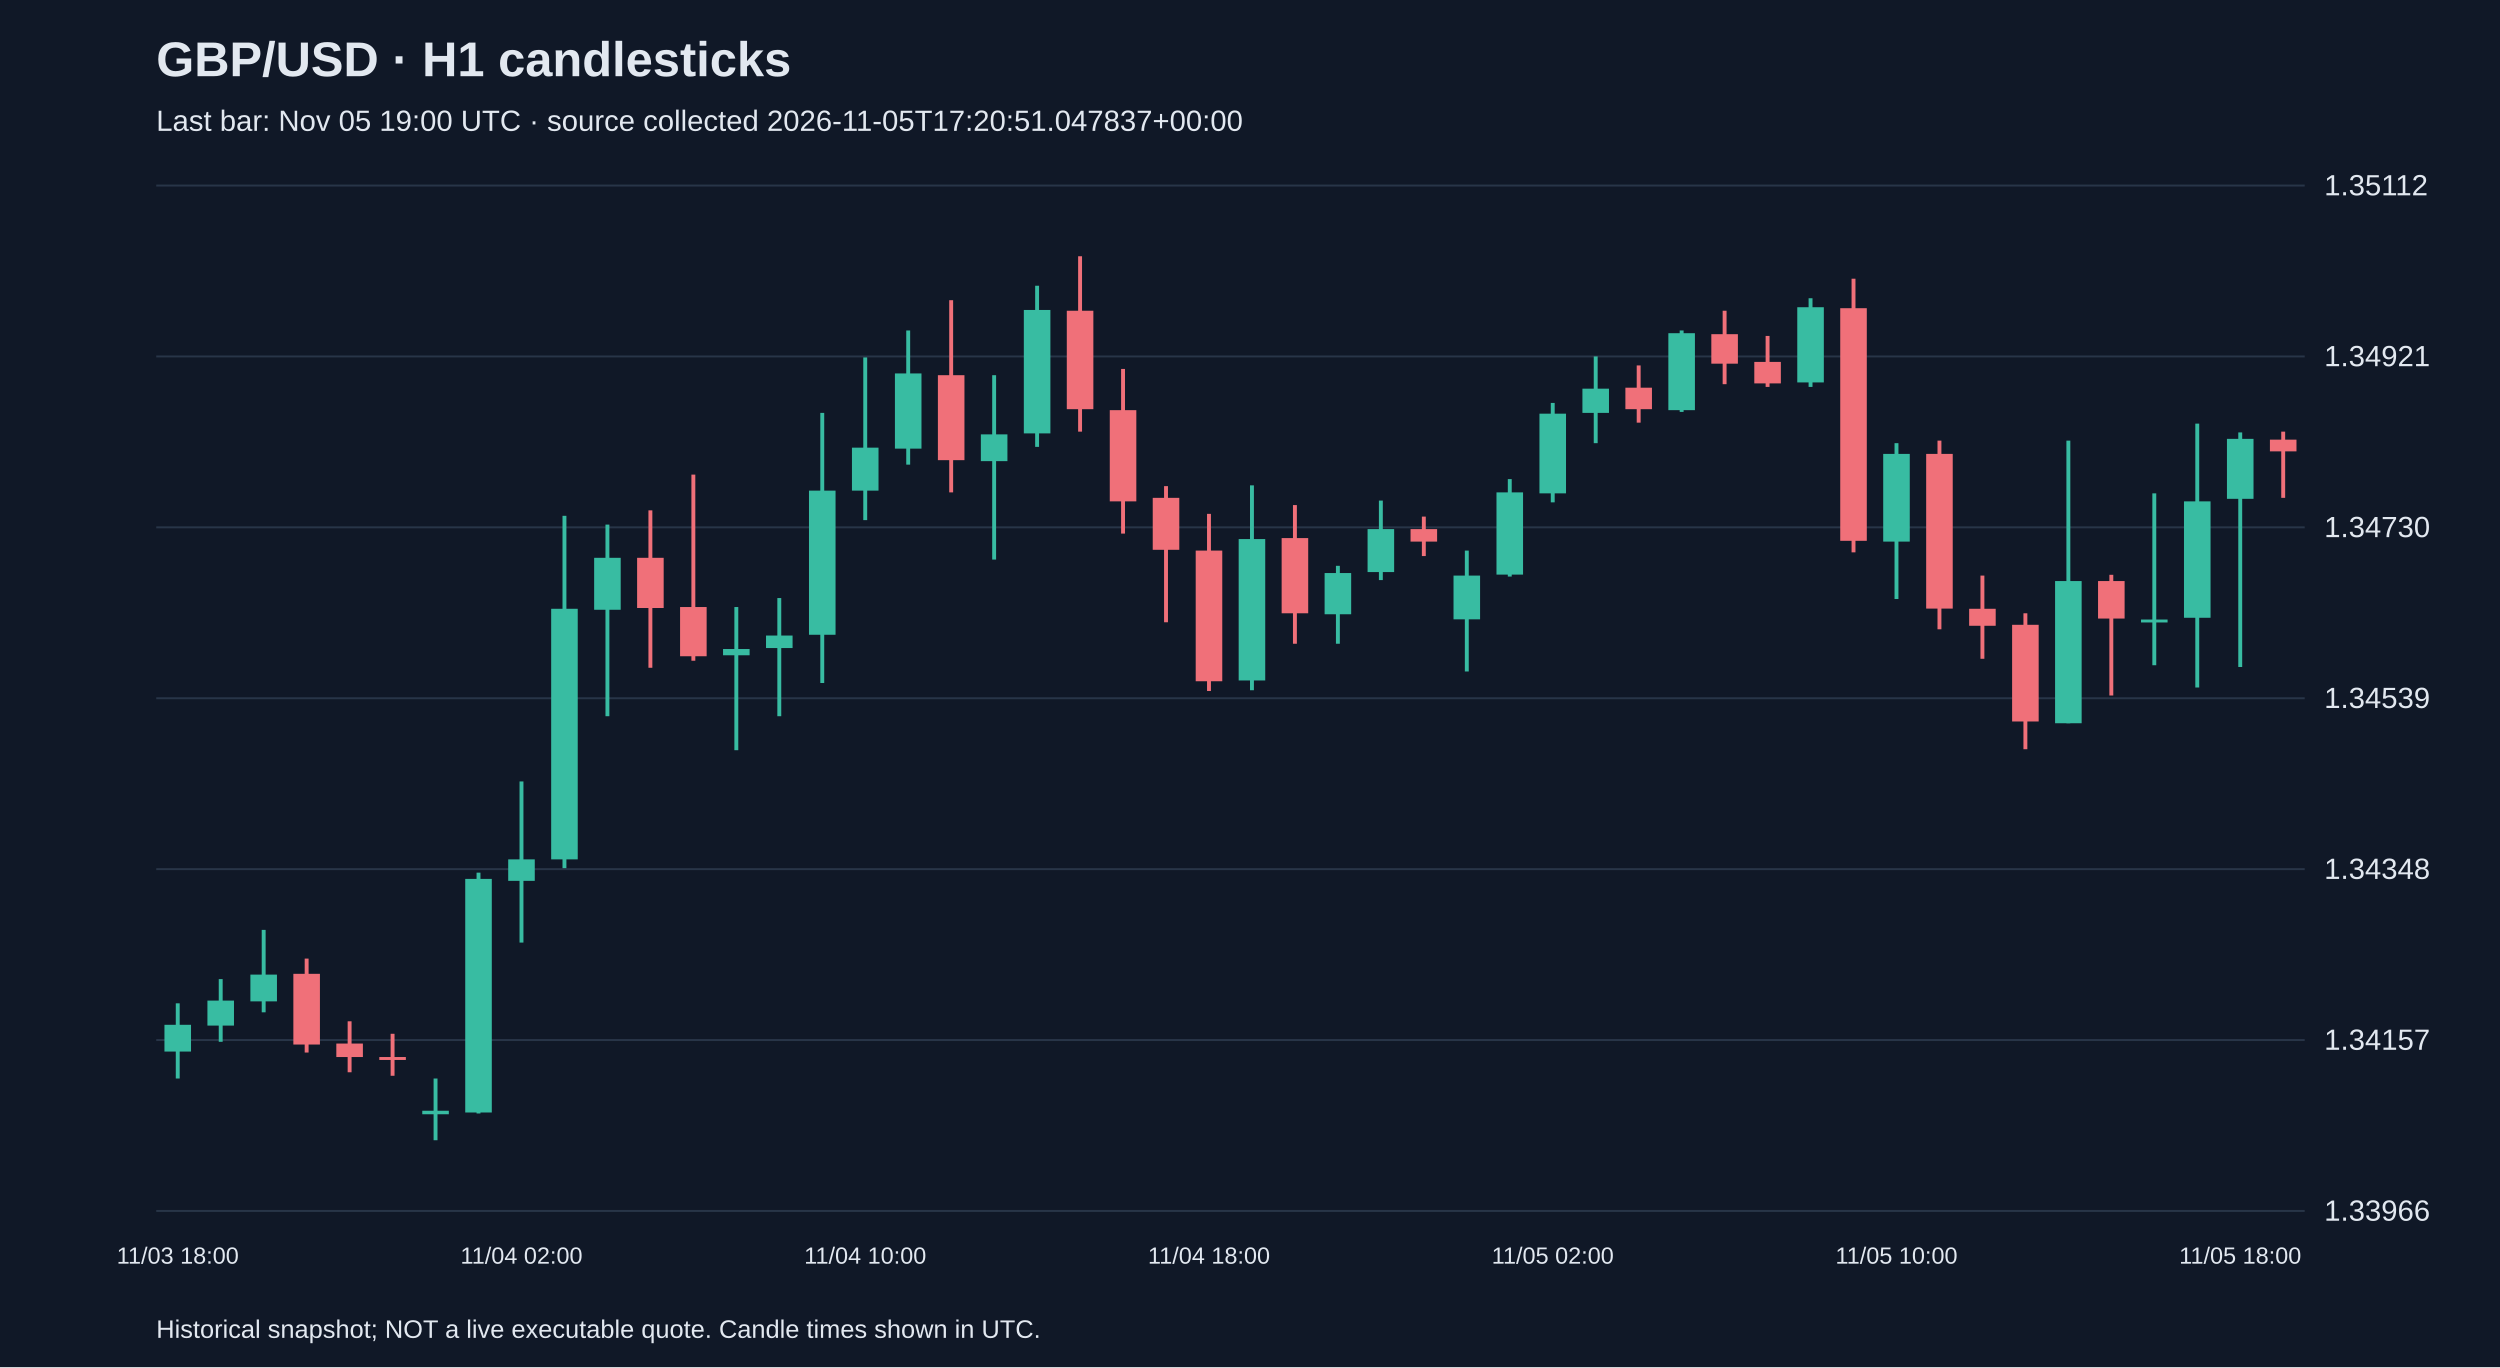
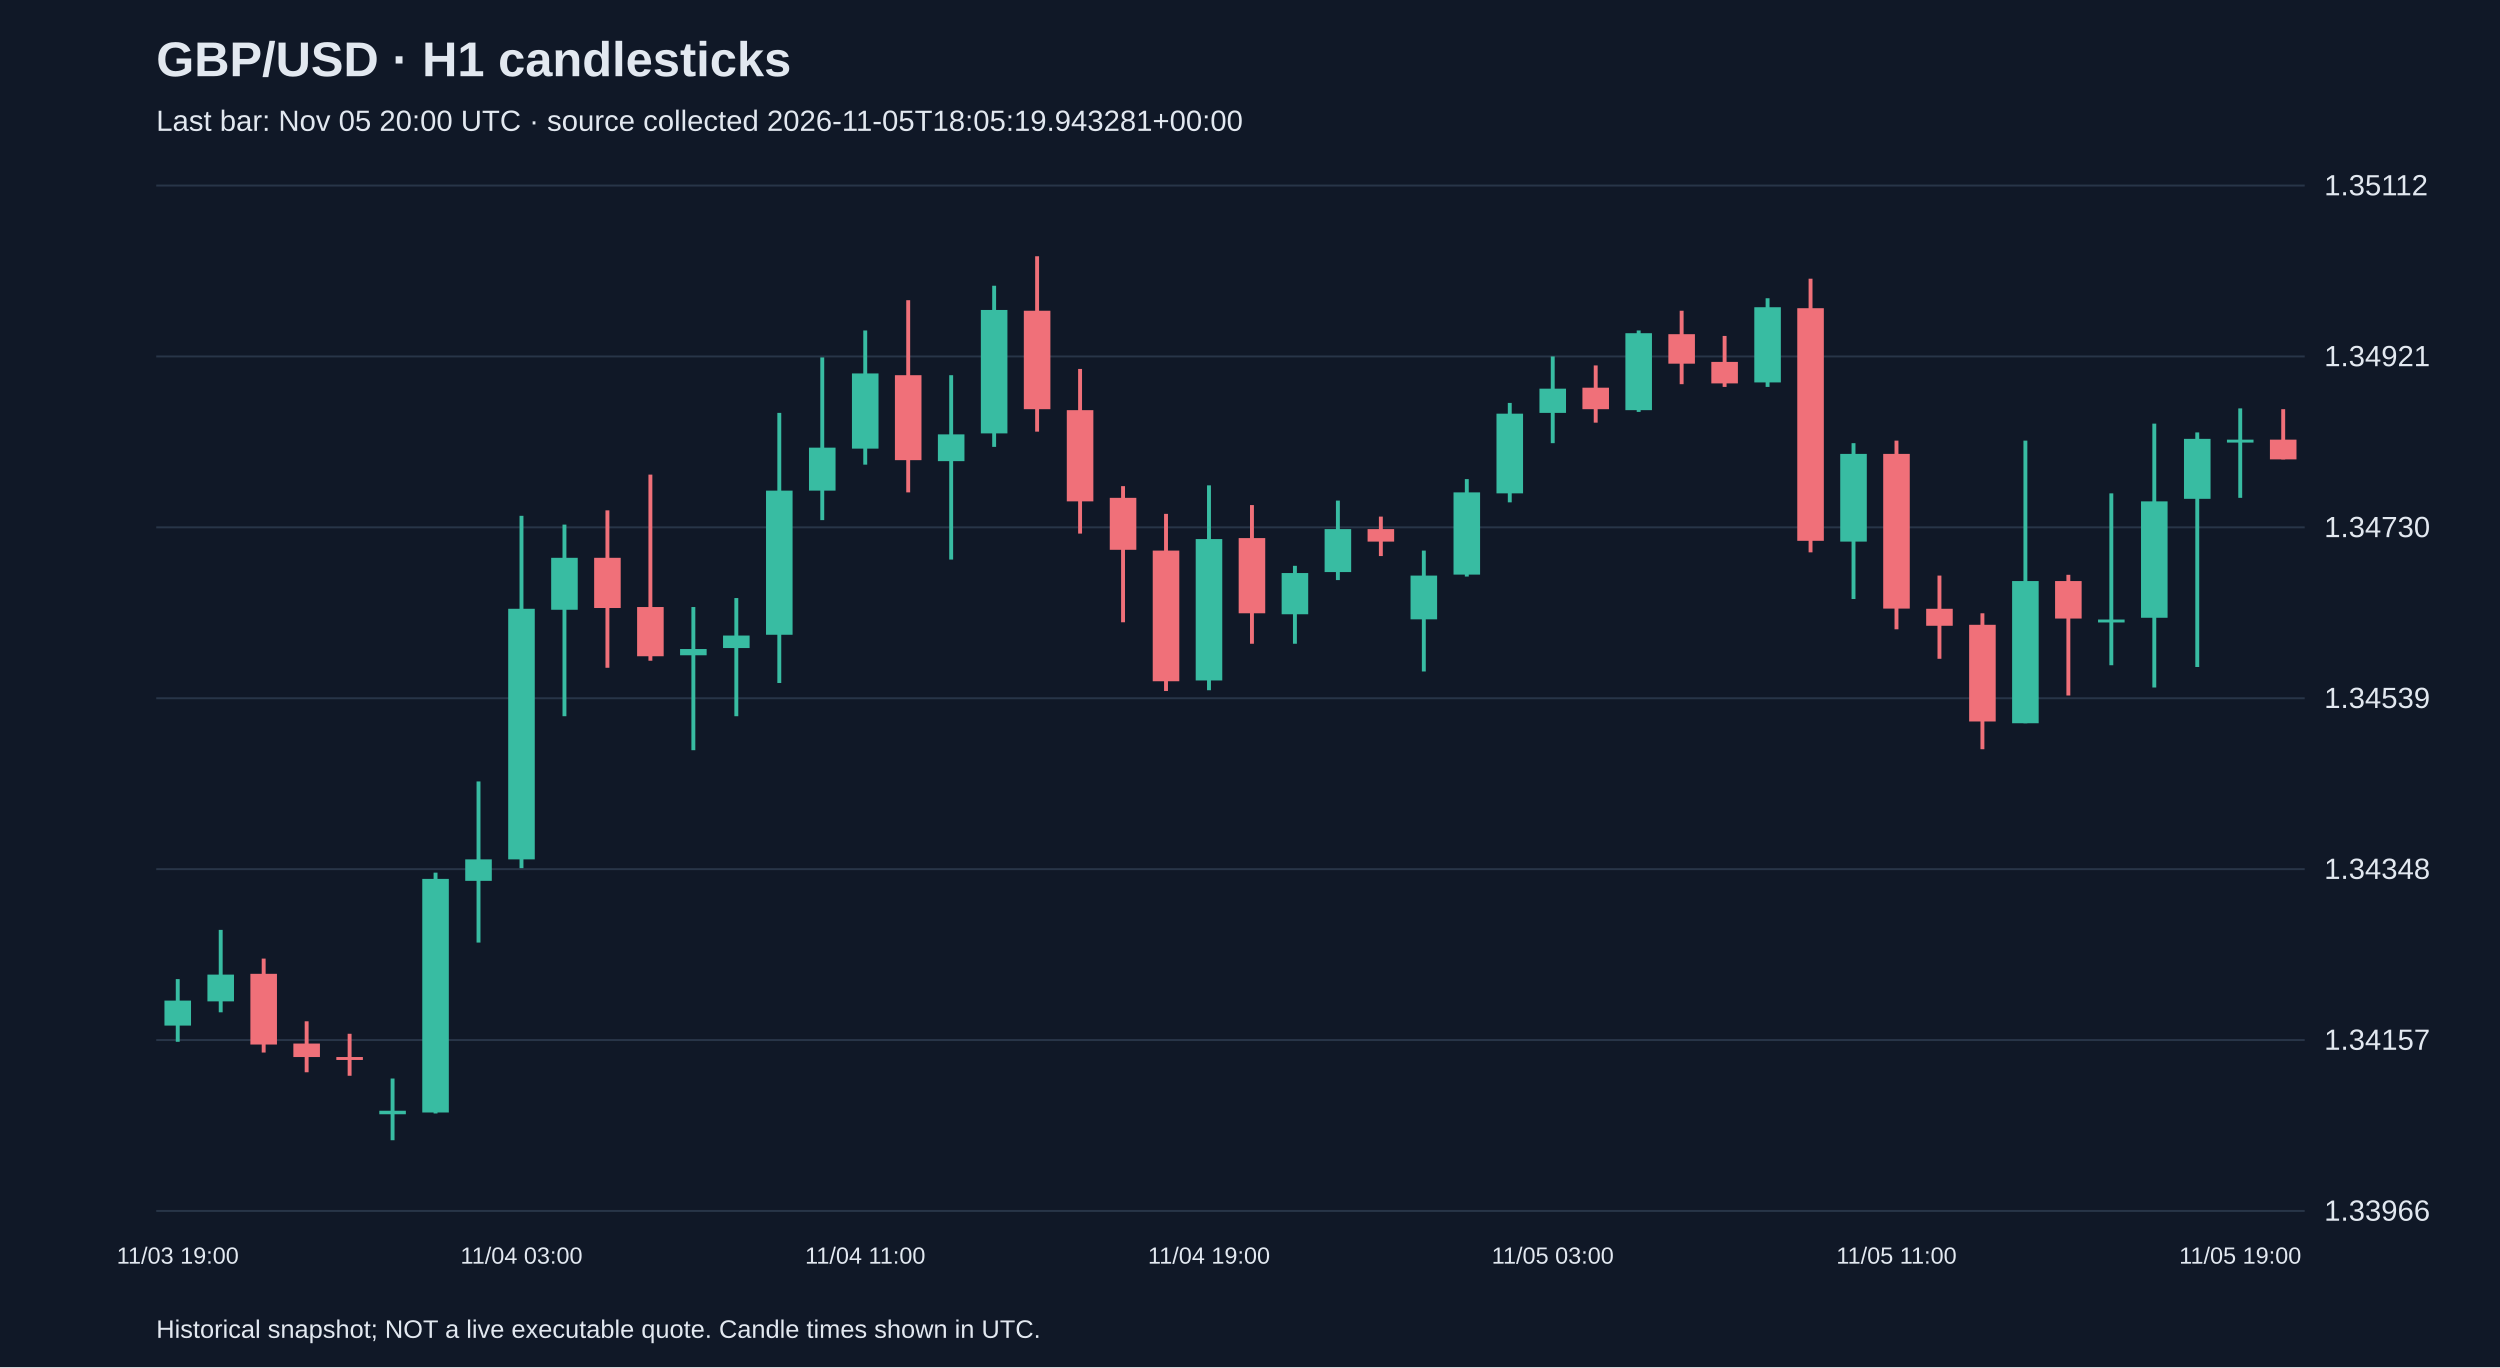
<svg xmlns="http://www.w3.org/2000/svg" viewBox="0 0 1280 700">
  <rect width="100%" height="100%" fill="#101827" />
  <style>text{font-family:Arial,sans-serif;fill:#e2e8f0}</style>
  <text x="80" y="39" font-size="25" font-weight="bold">GBP/USD · H1 candlesticks</text>
-   <text x="80" y="67" font-size="15" fill="#a6b1c5">Last bar: Nov 05 19:00 UTC · source collected 2026-11-05T17:20:51.047837+00:00</text>
+   <text x="80" y="67" font-size="15" fill="#a6b1c5">Last bar: Nov 05 20:00 UTC · source collected 2026-11-05T18:05:19.943281+00:00</text>
  <line x1="80" y1="620.0" x2="1180" y2="620.0" stroke="#283548" />
  <text x="1190" y="625.0" font-size="15">1.33966</text>
  <line x1="80" y1="532.5" x2="1180" y2="532.5" stroke="#283548" />
  <text x="1190" y="537.5" font-size="15">1.34157</text>
  <line x1="80" y1="445.0" x2="1180" y2="445.0" stroke="#283548" />
  <text x="1190" y="450.0" font-size="15">1.34348</text>
  <line x1="80" y1="357.5" x2="1180" y2="357.5" stroke="#283548" />
  <text x="1190" y="362.5" font-size="15">1.34539</text>
  <line x1="80" y1="270.0" x2="1180" y2="270.0" stroke="#283548" />
  <text x="1190" y="275.0" font-size="15">1.34730</text>
  <line x1="80" y1="182.5" x2="1180" y2="182.5" stroke="#283548" />
  <text x="1190" y="187.5" font-size="15">1.34921</text>
  <line x1="80" y1="95.0" x2="1180" y2="95.0" stroke="#283548" />
  <text x="1190" y="100.0" font-size="15">1.35112</text>
-   <line x1="91.0" y1="513.7" x2="91.0" y2="552.2" stroke="#38bca2" stroke-width="2" />
-   <rect x="84.2" y="524.7" width="13.6" height="13.7" fill="#38bca2" />
-   <text x="91.0" y="647" text-anchor="middle" font-size="12">11/03 18:00</text>
-   <line x1="113.0" y1="501.3" x2="113.0" y2="533.4" stroke="#38bca2" stroke-width="2" />
-   <rect x="106.2" y="512.3" width="13.6" height="12.8" fill="#38bca2" />
-   <line x1="135.0" y1="476.1" x2="135.0" y2="518.3" stroke="#38bca2" stroke-width="2" />
-   <rect x="128.2" y="499.0" width="13.6" height="13.7" fill="#38bca2" />
-   <line x1="157.0" y1="490.8" x2="157.0" y2="538.9" stroke="#f07079" stroke-width="2" />
-   <rect x="150.2" y="498.6" width="13.6" height="36.2" fill="#f07079" />
-   <line x1="179.0" y1="522.9" x2="179.0" y2="549.0" stroke="#f07079" stroke-width="2" />
-   <rect x="172.2" y="534.3" width="13.6" height="6.9" fill="#f07079" />
-   <line x1="201.0" y1="529.3" x2="201.0" y2="550.8" stroke="#f07079" stroke-width="2" />
-   <rect x="194.2" y="541.2" width="13.6" height="1.5" fill="#f07079" />
-   <line x1="223.0" y1="552.2" x2="223.0" y2="583.8" stroke="#38bca2" stroke-width="2" />
-   <rect x="216.2" y="568.7" width="13.6" height="1.8" fill="#38bca2" />
-   <line x1="245.0" y1="446.8" x2="245.0" y2="570.1" stroke="#38bca2" stroke-width="2" />
-   <rect x="238.2" y="450.0" width="13.6" height="119.6" fill="#38bca2" />
-   <line x1="267.0" y1="400.1" x2="267.0" y2="482.6" stroke="#38bca2" stroke-width="2" />
-   <rect x="260.2" y="440.0" width="13.6" height="11.0" fill="#38bca2" />
-   <text x="267.0" y="647" text-anchor="middle" font-size="12">11/04 02:00</text>
-   <line x1="289.0" y1="264.1" x2="289.0" y2="444.5" stroke="#38bca2" stroke-width="2" />
-   <rect x="282.2" y="311.7" width="13.6" height="128.3" fill="#38bca2" />
-   <line x1="311.0" y1="268.6" x2="311.0" y2="366.7" stroke="#38bca2" stroke-width="2" />
-   <rect x="304.2" y="285.6" width="13.6" height="26.6" fill="#38bca2" />
-   <line x1="333.0" y1="261.3" x2="333.0" y2="341.9" stroke="#f07079" stroke-width="2" />
-   <rect x="326.2" y="285.6" width="13.6" height="25.7" fill="#f07079" />
-   <line x1="355.0" y1="243.0" x2="355.0" y2="338.3" stroke="#f07079" stroke-width="2" />
-   <rect x="348.2" y="310.8" width="13.6" height="25.2" fill="#f07079" />
-   <line x1="377.0" y1="310.8" x2="377.0" y2="384.1" stroke="#38bca2" stroke-width="2" />
-   <rect x="370.2" y="332.3" width="13.6" height="3.2" fill="#38bca2" />
-   <line x1="399.0" y1="306.2" x2="399.0" y2="366.7" stroke="#38bca2" stroke-width="2" />
-   <rect x="392.2" y="325.4" width="13.6" height="6.4" fill="#38bca2" />
-   <line x1="421.0" y1="211.4" x2="421.0" y2="349.7" stroke="#38bca2" stroke-width="2" />
-   <rect x="414.2" y="251.2" width="13.6" height="73.8" fill="#38bca2" />
-   <line x1="443.0" y1="183.0" x2="443.0" y2="266.3" stroke="#38bca2" stroke-width="2" />
-   <rect x="436.2" y="229.2" width="13.6" height="22.0" fill="#38bca2" />
-   <text x="443.0" y="647" text-anchor="middle" font-size="12">11/04 10:00</text>
-   <line x1="465.0" y1="169.2" x2="465.0" y2="237.9" stroke="#38bca2" stroke-width="2" />
-   <rect x="458.2" y="191.2" width="13.6" height="38.5" fill="#38bca2" />
-   <line x1="487.0" y1="153.7" x2="487.0" y2="252.1" stroke="#f07079" stroke-width="2" />
-   <rect x="480.2" y="192.1" width="13.6" height="43.5" fill="#f07079" />
-   <line x1="509.0" y1="192.1" x2="509.0" y2="286.5" stroke="#38bca2" stroke-width="2" />
-   <rect x="502.2" y="222.4" width="13.6" height="13.7" fill="#38bca2" />
-   <line x1="531.0" y1="146.3" x2="531.0" y2="228.8" stroke="#38bca2" stroke-width="2" />
-   <rect x="524.2" y="158.7" width="13.6" height="63.2" fill="#38bca2" />
-   <line x1="553.0" y1="131.2" x2="553.0" y2="221.0" stroke="#f07079" stroke-width="2" />
-   <rect x="546.2" y="159.1" width="13.6" height="50.4" fill="#f07079" />
-   <line x1="575.0" y1="188.9" x2="575.0" y2="273.2" stroke="#f07079" stroke-width="2" />
-   <rect x="568.2" y="210.0" width="13.6" height="46.7" fill="#f07079" />
-   <line x1="597.0" y1="248.9" x2="597.0" y2="318.6" stroke="#f07079" stroke-width="2" />
-   <rect x="590.2" y="254.9" width="13.6" height="26.6" fill="#f07079" />
-   <line x1="619.0" y1="263.1" x2="619.0" y2="353.8" stroke="#f07079" stroke-width="2" />
-   <rect x="612.2" y="281.9" width="13.6" height="66.9" fill="#f07079" />
-   <text x="619.0" y="647" text-anchor="middle" font-size="12">11/04 18:00</text>
-   <line x1="641.0" y1="248.5" x2="641.0" y2="353.4" stroke="#38bca2" stroke-width="2" />
-   <rect x="634.2" y="276.0" width="13.6" height="72.4" fill="#38bca2" />
-   <line x1="663.0" y1="258.6" x2="663.0" y2="329.6" stroke="#f07079" stroke-width="2" />
-   <rect x="656.2" y="275.5" width="13.6" height="38.5" fill="#f07079" />
-   <line x1="685.0" y1="289.7" x2="685.0" y2="329.6" stroke="#38bca2" stroke-width="2" />
-   <rect x="678.2" y="293.4" width="13.6" height="21.1" fill="#38bca2" />
-   <line x1="707.0" y1="256.3" x2="707.0" y2="297.0" stroke="#38bca2" stroke-width="2" />
-   <rect x="700.2" y="270.9" width="13.6" height="22.0" fill="#38bca2" />
-   <line x1="729.0" y1="264.5" x2="729.0" y2="284.7" stroke="#f07079" stroke-width="2" />
-   <rect x="722.2" y="270.9" width="13.6" height="6.4" fill="#f07079" />
-   <line x1="751.0" y1="281.9" x2="751.0" y2="343.8" stroke="#38bca2" stroke-width="2" />
-   <rect x="744.2" y="294.7" width="13.6" height="22.4" fill="#38bca2" />
-   <line x1="773.0" y1="245.3" x2="773.0" y2="295.2" stroke="#38bca2" stroke-width="2" />
-   <rect x="766.2" y="252.1" width="13.6" height="42.1" fill="#38bca2" />
-   <line x1="795.0" y1="206.3" x2="795.0" y2="257.2" stroke="#38bca2" stroke-width="2" />
-   <rect x="788.2" y="211.8" width="13.6" height="40.8" fill="#38bca2" />
-   <text x="795.0" y="647" text-anchor="middle" font-size="12">11/05 02:00</text>
-   <line x1="817.0" y1="182.5" x2="817.0" y2="226.9" stroke="#38bca2" stroke-width="2" />
-   <rect x="810.2" y="199.0" width="13.6" height="12.4" fill="#38bca2" />
-   <line x1="839.0" y1="187.1" x2="839.0" y2="216.4" stroke="#f07079" stroke-width="2" />
-   <rect x="832.2" y="198.5" width="13.6" height="11.0" fill="#f07079" />
-   <line x1="861.0" y1="169.2" x2="861.0" y2="210.9" stroke="#38bca2" stroke-width="2" />
-   <rect x="854.2" y="170.6" width="13.6" height="39.4" fill="#38bca2" />
-   <line x1="883.0" y1="159.1" x2="883.0" y2="196.7" stroke="#f07079" stroke-width="2" />
-   <rect x="876.2" y="171.1" width="13.6" height="15.1" fill="#f07079" />
-   <line x1="905.0" y1="172.0" x2="905.0" y2="198.1" stroke="#f07079" stroke-width="2" />
-   <rect x="898.2" y="185.3" width="13.6" height="11.0" fill="#f07079" />
-   <line x1="927.0" y1="152.7" x2="927.0" y2="198.1" stroke="#38bca2" stroke-width="2" />
-   <rect x="920.2" y="157.3" width="13.6" height="38.5" fill="#38bca2" />
-   <line x1="949.0" y1="142.7" x2="949.0" y2="282.8" stroke="#f07079" stroke-width="2" />
-   <rect x="942.2" y="157.8" width="13.6" height="119.1" fill="#f07079" />
-   <line x1="971.0" y1="226.9" x2="971.0" y2="306.7" stroke="#38bca2" stroke-width="2" />
-   <rect x="964.2" y="232.4" width="13.6" height="44.9" fill="#38bca2" />
-   <text x="971.0" y="647" text-anchor="middle" font-size="12">11/05 10:00</text>
-   <line x1="993.0" y1="225.6" x2="993.0" y2="322.2" stroke="#f07079" stroke-width="2" />
-   <rect x="986.2" y="232.4" width="13.6" height="79.2" fill="#f07079" />
-   <line x1="1015.0" y1="294.7" x2="1015.0" y2="337.3" stroke="#f07079" stroke-width="2" />
-   <rect x="1008.2" y="311.7" width="13.6" height="8.7" fill="#f07079" />
-   <line x1="1037.0" y1="314.0" x2="1037.0" y2="383.6" stroke="#f07079" stroke-width="2" />
-   <rect x="1030.2" y="319.9" width="13.6" height="49.5" fill="#f07079" />
-   <line x1="1059.0" y1="225.6" x2="1059.0" y2="370.3" stroke="#38bca2" stroke-width="2" />
-   <rect x="1052.2" y="297.5" width="13.6" height="72.8" fill="#38bca2" />
-   <line x1="1081.0" y1="294.3" x2="1081.0" y2="356.1" stroke="#f07079" stroke-width="2" />
-   <rect x="1074.2" y="297.5" width="13.6" height="19.2" fill="#f07079" />
-   <line x1="1103.0" y1="252.6" x2="1103.0" y2="340.6" stroke="#38bca2" stroke-width="2" />
-   <rect x="1096.2" y="317.2" width="13.6" height="1.5" fill="#38bca2" />
-   <line x1="1125.0" y1="216.9" x2="1125.0" y2="352.0" stroke="#38bca2" stroke-width="2" />
-   <rect x="1118.2" y="256.7" width="13.6" height="59.6" fill="#38bca2" />
-   <line x1="1147.0" y1="221.4" x2="1147.0" y2="341.5" stroke="#38bca2" stroke-width="2" />
-   <rect x="1140.2" y="224.7" width="13.6" height="30.7" fill="#38bca2" />
-   <text x="1147.0" y="647" text-anchor="middle" font-size="12">11/05 18:00</text>
-   <line x1="1169.0" y1="221.0" x2="1169.0" y2="254.9" stroke="#f07079" stroke-width="2" />
-   <rect x="1162.2" y="225.1" width="13.6" height="6.0" fill="#f07079" />
+   <line x1="91.0" y1="501.3" x2="91.0" y2="533.4" stroke="#38bca2" stroke-width="2" />
+   <rect x="84.2" y="512.3" width="13.6" height="12.8" fill="#38bca2" />
+   <text x="91.0" y="647" text-anchor="middle" font-size="12">11/03 19:00</text>
+   <line x1="113.0" y1="476.1" x2="113.0" y2="518.3" stroke="#38bca2" stroke-width="2" />
+   <rect x="106.2" y="499.0" width="13.6" height="13.7" fill="#38bca2" />
+   <line x1="135.0" y1="490.8" x2="135.0" y2="538.9" stroke="#f07079" stroke-width="2" />
+   <rect x="128.2" y="498.6" width="13.6" height="36.2" fill="#f07079" />
+   <line x1="157.0" y1="522.9" x2="157.0" y2="549.0" stroke="#f07079" stroke-width="2" />
+   <rect x="150.2" y="534.3" width="13.6" height="6.9" fill="#f07079" />
+   <line x1="179.0" y1="529.3" x2="179.0" y2="550.8" stroke="#f07079" stroke-width="2" />
+   <rect x="172.2" y="541.2" width="13.6" height="1.5" fill="#f07079" />
+   <line x1="201.0" y1="552.2" x2="201.0" y2="583.8" stroke="#38bca2" stroke-width="2" />
+   <rect x="194.2" y="568.7" width="13.6" height="1.8" fill="#38bca2" />
+   <line x1="223.0" y1="446.8" x2="223.0" y2="570.1" stroke="#38bca2" stroke-width="2" />
+   <rect x="216.2" y="450.0" width="13.6" height="119.6" fill="#38bca2" />
+   <line x1="245.0" y1="400.1" x2="245.0" y2="482.6" stroke="#38bca2" stroke-width="2" />
+   <rect x="238.2" y="440.0" width="13.6" height="11.0" fill="#38bca2" />
+   <line x1="267.0" y1="264.1" x2="267.0" y2="444.5" stroke="#38bca2" stroke-width="2" />
+   <rect x="260.2" y="311.7" width="13.6" height="128.3" fill="#38bca2" />
+   <text x="267.0" y="647" text-anchor="middle" font-size="12">11/04 03:00</text>
+   <line x1="289.0" y1="268.6" x2="289.0" y2="366.7" stroke="#38bca2" stroke-width="2" />
+   <rect x="282.2" y="285.6" width="13.6" height="26.6" fill="#38bca2" />
+   <line x1="311.0" y1="261.3" x2="311.0" y2="341.9" stroke="#f07079" stroke-width="2" />
+   <rect x="304.2" y="285.6" width="13.6" height="25.7" fill="#f07079" />
+   <line x1="333.0" y1="243.0" x2="333.0" y2="338.3" stroke="#f07079" stroke-width="2" />
+   <rect x="326.2" y="310.8" width="13.6" height="25.2" fill="#f07079" />
+   <line x1="355.0" y1="310.8" x2="355.0" y2="384.1" stroke="#38bca2" stroke-width="2" />
+   <rect x="348.2" y="332.3" width="13.6" height="3.2" fill="#38bca2" />
+   <line x1="377.0" y1="306.2" x2="377.0" y2="366.7" stroke="#38bca2" stroke-width="2" />
+   <rect x="370.2" y="325.4" width="13.6" height="6.4" fill="#38bca2" />
+   <line x1="399.0" y1="211.4" x2="399.0" y2="349.7" stroke="#38bca2" stroke-width="2" />
+   <rect x="392.2" y="251.2" width="13.6" height="73.8" fill="#38bca2" />
+   <line x1="421.0" y1="183.0" x2="421.0" y2="266.3" stroke="#38bca2" stroke-width="2" />
+   <rect x="414.2" y="229.2" width="13.6" height="22.0" fill="#38bca2" />
+   <line x1="443.0" y1="169.2" x2="443.0" y2="237.9" stroke="#38bca2" stroke-width="2" />
+   <rect x="436.2" y="191.2" width="13.6" height="38.5" fill="#38bca2" />
+   <text x="443.0" y="647" text-anchor="middle" font-size="12">11/04 11:00</text>
+   <line x1="465.0" y1="153.7" x2="465.0" y2="252.1" stroke="#f07079" stroke-width="2" />
+   <rect x="458.2" y="192.1" width="13.6" height="43.5" fill="#f07079" />
+   <line x1="487.0" y1="192.1" x2="487.0" y2="286.5" stroke="#38bca2" stroke-width="2" />
+   <rect x="480.2" y="222.4" width="13.6" height="13.7" fill="#38bca2" />
+   <line x1="509.0" y1="146.3" x2="509.0" y2="228.8" stroke="#38bca2" stroke-width="2" />
+   <rect x="502.2" y="158.7" width="13.6" height="63.2" fill="#38bca2" />
+   <line x1="531.0" y1="131.2" x2="531.0" y2="221.0" stroke="#f07079" stroke-width="2" />
+   <rect x="524.2" y="159.1" width="13.6" height="50.4" fill="#f07079" />
+   <line x1="553.0" y1="188.9" x2="553.0" y2="273.2" stroke="#f07079" stroke-width="2" />
+   <rect x="546.2" y="210.0" width="13.6" height="46.7" fill="#f07079" />
+   <line x1="575.0" y1="248.9" x2="575.0" y2="318.6" stroke="#f07079" stroke-width="2" />
+   <rect x="568.2" y="254.9" width="13.6" height="26.6" fill="#f07079" />
+   <line x1="597.0" y1="263.1" x2="597.0" y2="353.8" stroke="#f07079" stroke-width="2" />
+   <rect x="590.2" y="281.9" width="13.6" height="66.9" fill="#f07079" />
+   <line x1="619.0" y1="248.5" x2="619.0" y2="353.4" stroke="#38bca2" stroke-width="2" />
+   <rect x="612.2" y="276.0" width="13.6" height="72.4" fill="#38bca2" />
+   <text x="619.0" y="647" text-anchor="middle" font-size="12">11/04 19:00</text>
+   <line x1="641.0" y1="258.6" x2="641.0" y2="329.6" stroke="#f07079" stroke-width="2" />
+   <rect x="634.2" y="275.5" width="13.6" height="38.5" fill="#f07079" />
+   <line x1="663.0" y1="289.7" x2="663.0" y2="329.6" stroke="#38bca2" stroke-width="2" />
+   <rect x="656.2" y="293.4" width="13.6" height="21.1" fill="#38bca2" />
+   <line x1="685.0" y1="256.3" x2="685.0" y2="297.0" stroke="#38bca2" stroke-width="2" />
+   <rect x="678.2" y="270.9" width="13.6" height="22.0" fill="#38bca2" />
+   <line x1="707.0" y1="264.5" x2="707.0" y2="284.7" stroke="#f07079" stroke-width="2" />
+   <rect x="700.2" y="270.9" width="13.6" height="6.4" fill="#f07079" />
+   <line x1="729.0" y1="281.9" x2="729.0" y2="343.8" stroke="#38bca2" stroke-width="2" />
+   <rect x="722.2" y="294.7" width="13.6" height="22.4" fill="#38bca2" />
+   <line x1="751.0" y1="245.3" x2="751.0" y2="295.2" stroke="#38bca2" stroke-width="2" />
+   <rect x="744.2" y="252.1" width="13.6" height="42.1" fill="#38bca2" />
+   <line x1="773.0" y1="206.3" x2="773.0" y2="257.2" stroke="#38bca2" stroke-width="2" />
+   <rect x="766.2" y="211.8" width="13.6" height="40.8" fill="#38bca2" />
+   <line x1="795.0" y1="182.5" x2="795.0" y2="226.9" stroke="#38bca2" stroke-width="2" />
+   <rect x="788.2" y="199.0" width="13.6" height="12.4" fill="#38bca2" />
+   <text x="795.0" y="647" text-anchor="middle" font-size="12">11/05 03:00</text>
+   <line x1="817.0" y1="187.1" x2="817.0" y2="216.4" stroke="#f07079" stroke-width="2" />
+   <rect x="810.2" y="198.5" width="13.6" height="11.0" fill="#f07079" />
+   <line x1="839.0" y1="169.2" x2="839.0" y2="210.9" stroke="#38bca2" stroke-width="2" />
+   <rect x="832.2" y="170.6" width="13.6" height="39.4" fill="#38bca2" />
+   <line x1="861.0" y1="159.1" x2="861.0" y2="196.7" stroke="#f07079" stroke-width="2" />
+   <rect x="854.2" y="171.1" width="13.6" height="15.1" fill="#f07079" />
+   <line x1="883.0" y1="172.0" x2="883.0" y2="198.1" stroke="#f07079" stroke-width="2" />
+   <rect x="876.2" y="185.3" width="13.6" height="11.0" fill="#f07079" />
+   <line x1="905.0" y1="152.7" x2="905.0" y2="198.1" stroke="#38bca2" stroke-width="2" />
+   <rect x="898.2" y="157.3" width="13.6" height="38.5" fill="#38bca2" />
+   <line x1="927.0" y1="142.7" x2="927.0" y2="282.8" stroke="#f07079" stroke-width="2" />
+   <rect x="920.2" y="157.8" width="13.6" height="119.1" fill="#f07079" />
+   <line x1="949.0" y1="226.9" x2="949.0" y2="306.7" stroke="#38bca2" stroke-width="2" />
+   <rect x="942.2" y="232.4" width="13.6" height="44.9" fill="#38bca2" />
+   <line x1="971.0" y1="225.6" x2="971.0" y2="322.2" stroke="#f07079" stroke-width="2" />
+   <rect x="964.2" y="232.4" width="13.6" height="79.2" fill="#f07079" />
+   <text x="971.0" y="647" text-anchor="middle" font-size="12">11/05 11:00</text>
+   <line x1="993.0" y1="294.7" x2="993.0" y2="337.3" stroke="#f07079" stroke-width="2" />
+   <rect x="986.2" y="311.7" width="13.6" height="8.7" fill="#f07079" />
+   <line x1="1015.0" y1="314.0" x2="1015.0" y2="383.6" stroke="#f07079" stroke-width="2" />
+   <rect x="1008.2" y="319.9" width="13.6" height="49.5" fill="#f07079" />
+   <line x1="1037.0" y1="225.6" x2="1037.0" y2="370.3" stroke="#38bca2" stroke-width="2" />
+   <rect x="1030.2" y="297.5" width="13.6" height="72.8" fill="#38bca2" />
+   <line x1="1059.0" y1="294.3" x2="1059.0" y2="356.1" stroke="#f07079" stroke-width="2" />
+   <rect x="1052.2" y="297.5" width="13.6" height="19.2" fill="#f07079" />
+   <line x1="1081.0" y1="252.6" x2="1081.0" y2="340.6" stroke="#38bca2" stroke-width="2" />
+   <rect x="1074.2" y="317.2" width="13.6" height="1.5" fill="#38bca2" />
+   <line x1="1103.0" y1="216.9" x2="1103.0" y2="352.0" stroke="#38bca2" stroke-width="2" />
+   <rect x="1096.2" y="256.7" width="13.6" height="59.6" fill="#38bca2" />
+   <line x1="1125.0" y1="221.4" x2="1125.0" y2="341.5" stroke="#38bca2" stroke-width="2" />
+   <rect x="1118.2" y="224.7" width="13.6" height="30.7" fill="#38bca2" />
+   <line x1="1147.0" y1="209.1" x2="1147.0" y2="254.9" stroke="#38bca2" stroke-width="2" />
+   <rect x="1140.2" y="225.1" width="13.6" height="1.5" fill="#38bca2" />
+   <text x="1147.0" y="647" text-anchor="middle" font-size="12">11/05 19:00</text>
+   <line x1="1169.0" y1="209.5" x2="1169.0" y2="235.2" stroke="#f07079" stroke-width="2" />
+   <rect x="1162.2" y="225.1" width="13.6" height="10.1" fill="#f07079" />
  <text x="80" y="685" font-size="13">Historical snapshot; NOT a live executable quote. Candle times shown in UTC.</text>
</svg>
